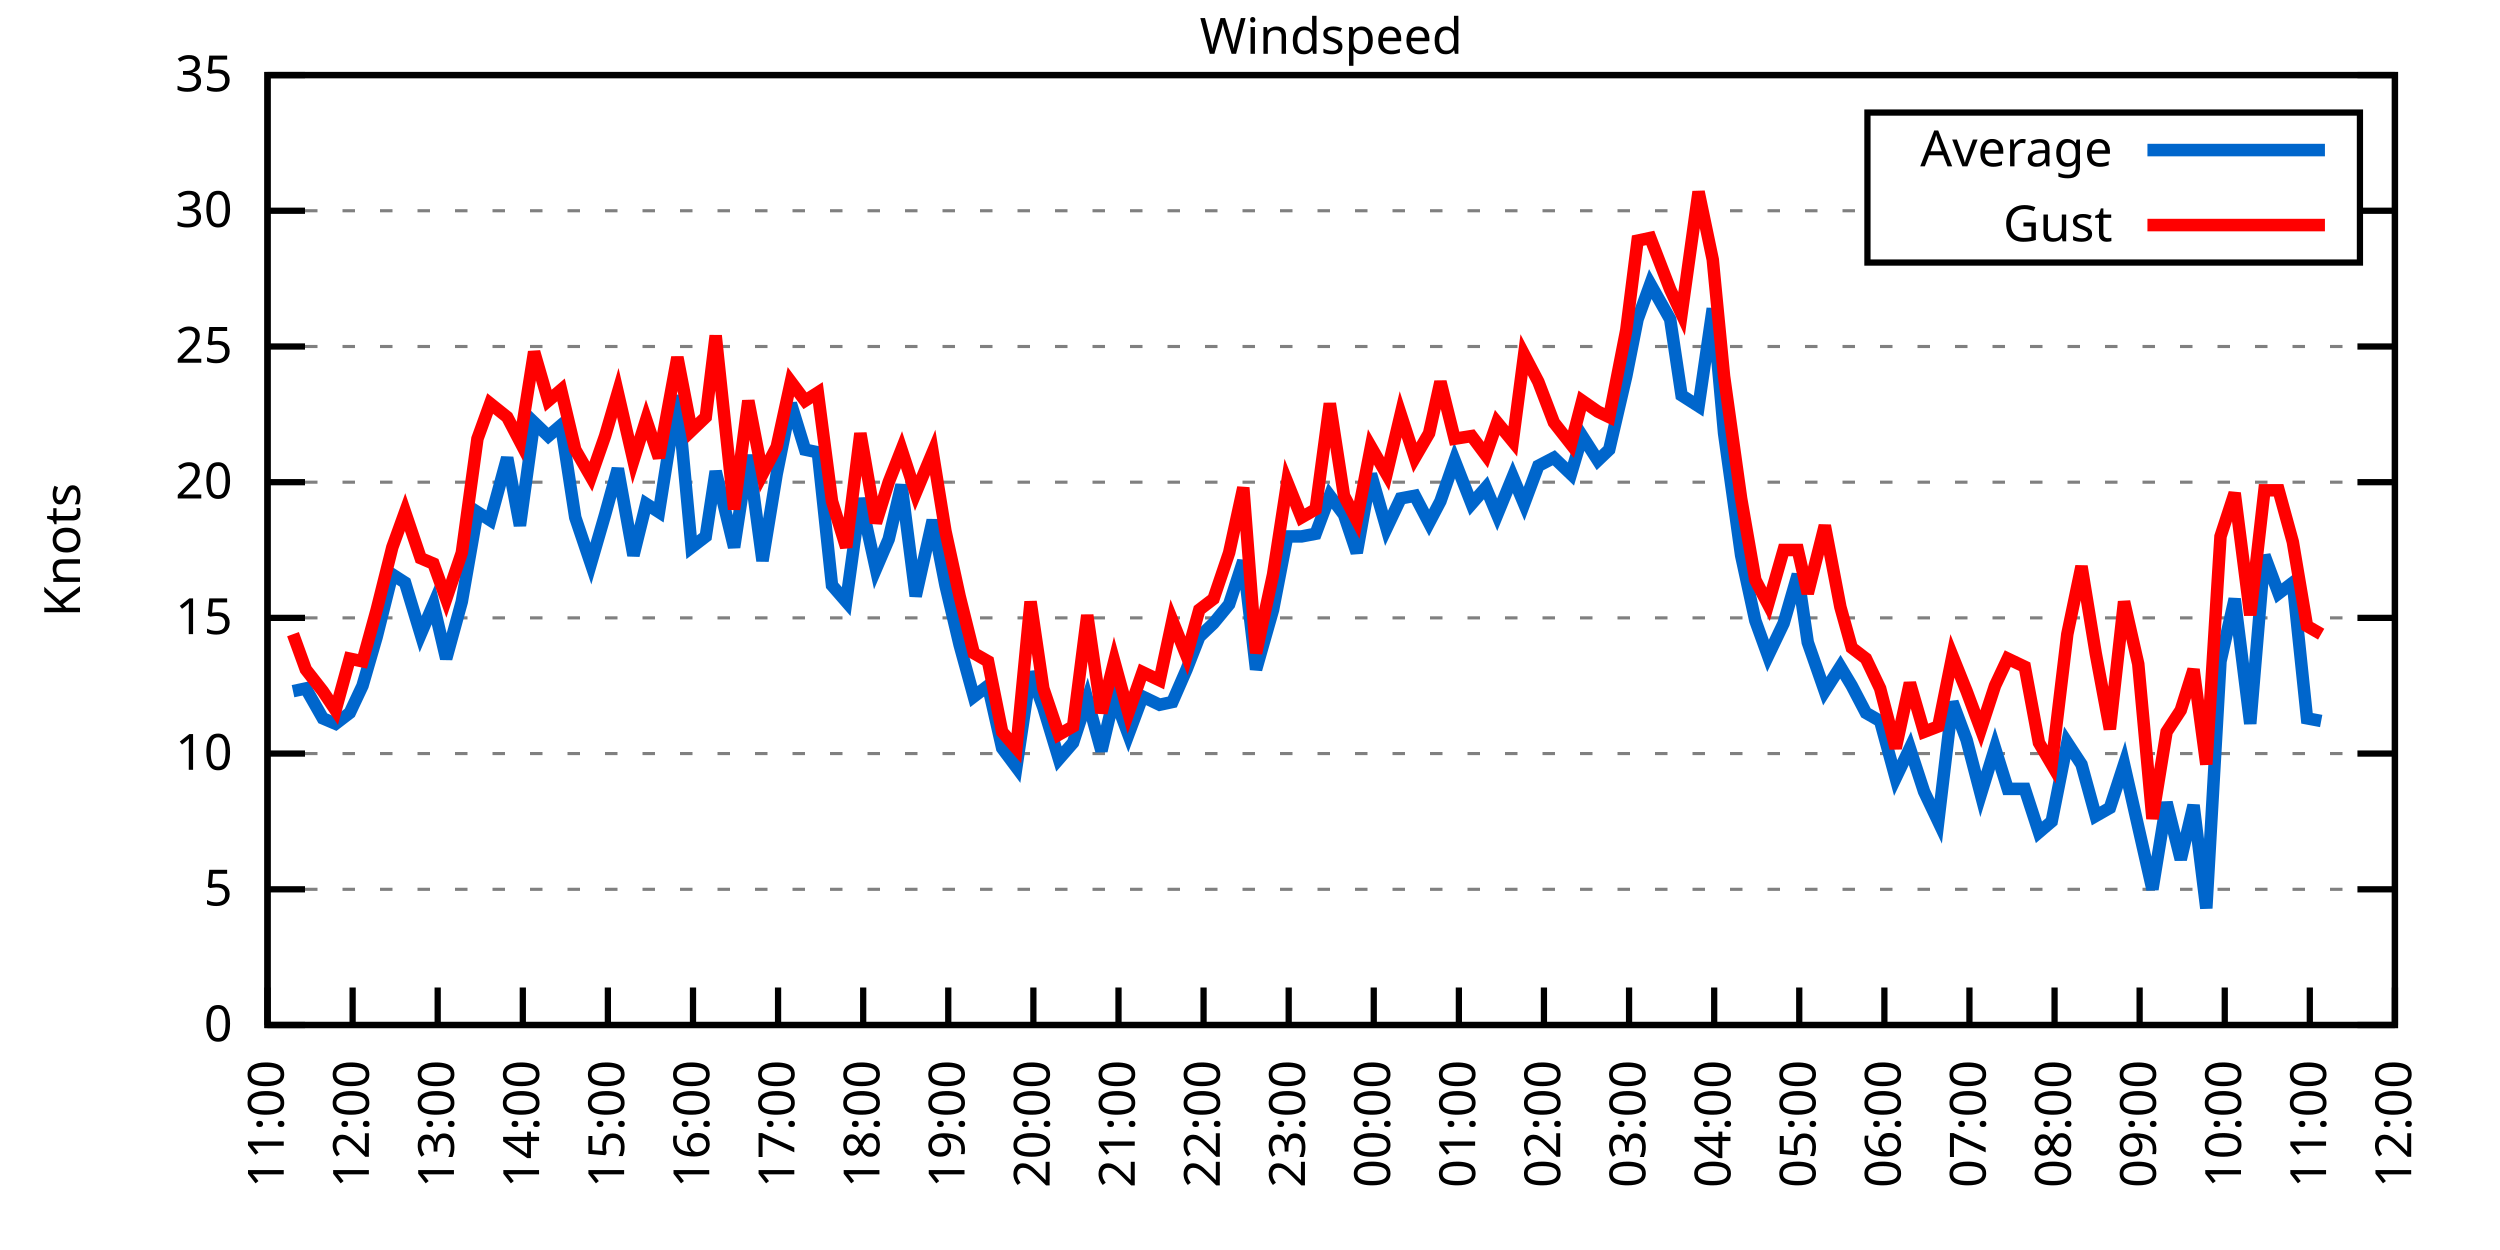
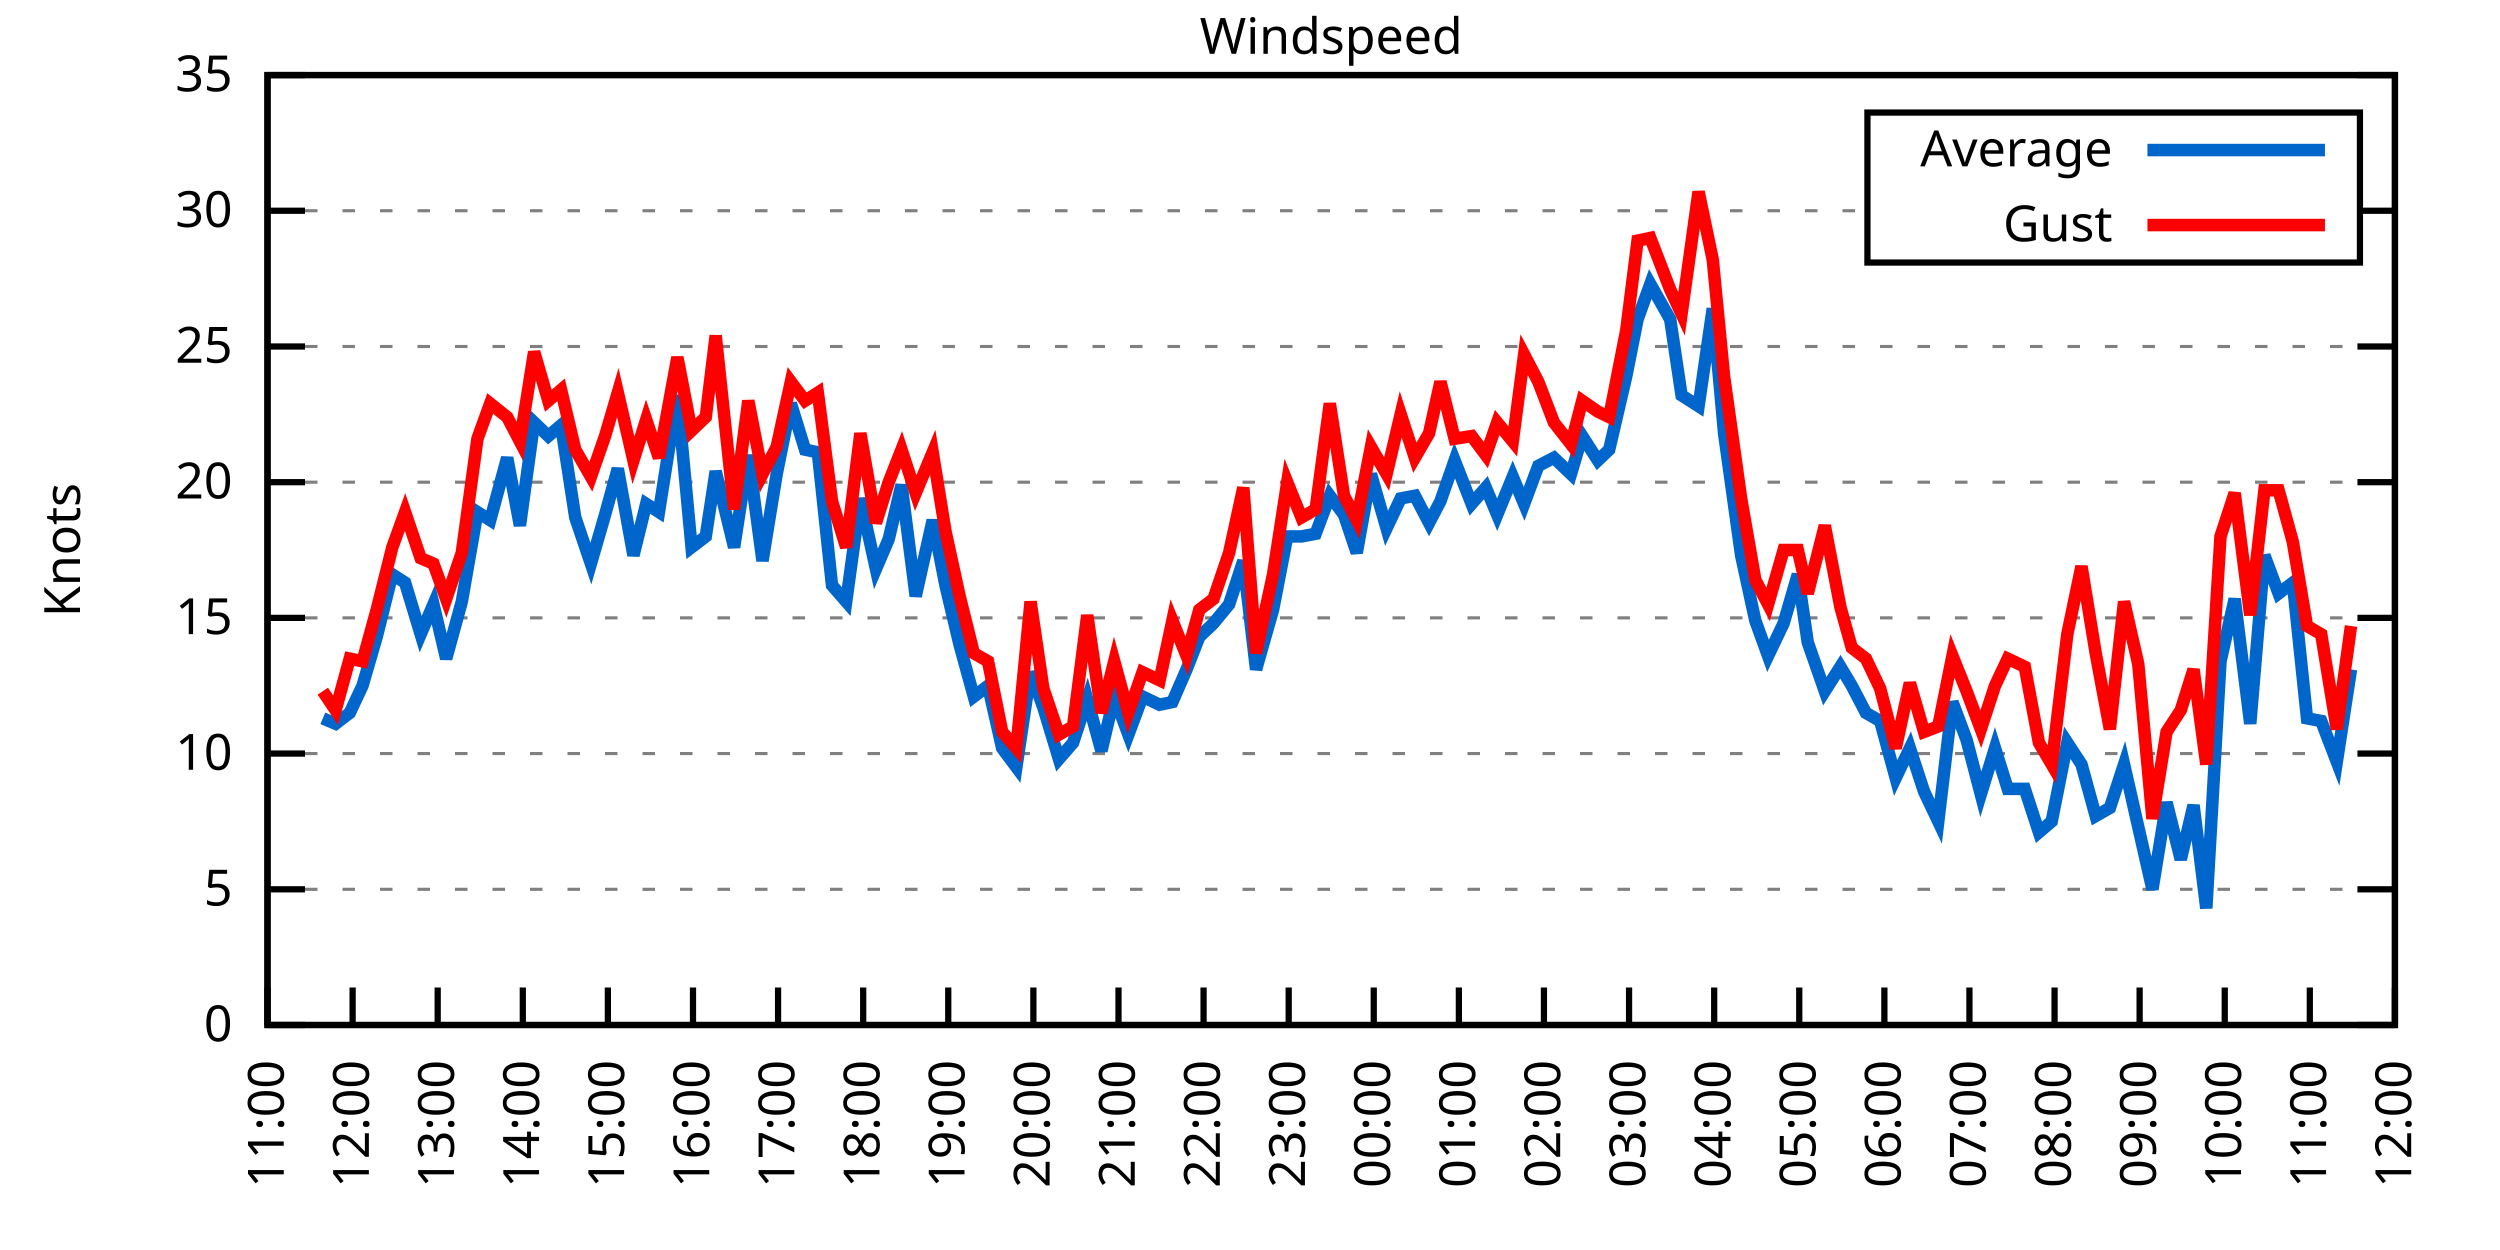
<svg xmlns="http://www.w3.org/2000/svg" xmlns:xlink="http://www.w3.org/1999/xlink" width="400" height="200" viewBox="0 0 400 200">
  <g id="gnuplot_canvas">
    <rect x="0" y="0" width="400" height="200" fill="none" />
    <defs>
      <circle id="gpDot" r="0.5" stroke-width="0.5" stroke="currentColor" />
      <path id="gpPt0" stroke-width="0.333" stroke="currentColor" d="M-1,0 h2 M0,-1 v2" />
      <path id="gpPt1" stroke-width="0.333" stroke="currentColor" d="M-1,-1 L1,1 M1,-1 L-1,1" />
      <path id="gpPt2" stroke-width="0.333" stroke="currentColor" d="M-1,0 L1,0 M0,-1 L0,1 M-1,-1 L1,1 M-1,1 L1,-1" />
      <rect id="gpPt3" stroke-width="0.333" stroke="currentColor" x="-1" y="-1" width="2" height="2" />
      <rect id="gpPt4" stroke-width="0.333" stroke="currentColor" fill="currentColor" x="-1" y="-1" width="2" height="2" />
      <circle id="gpPt5" stroke-width="0.333" stroke="currentColor" cx="0" cy="0" r="1" />
      <use xlink:href="#gpPt5" id="gpPt6" fill="currentColor" stroke="none" />
      <path id="gpPt7" stroke-width="0.333" stroke="currentColor" d="M0,-1.33 L-1.33,0.67 L1.33,0.67 z" />
      <use xlink:href="#gpPt7" id="gpPt8" fill="currentColor" stroke="none" />
      <use xlink:href="#gpPt7" id="gpPt9" stroke="currentColor" transform="rotate(180)" />
      <use xlink:href="#gpPt9" id="gpPt10" fill="currentColor" stroke="none" />
      <use xlink:href="#gpPt3" id="gpPt11" stroke="currentColor" transform="rotate(45)" />
      <use xlink:href="#gpPt11" id="gpPt12" fill="currentColor" stroke="none" />
      <path id="gpPt13" stroke-width="0.333" stroke="currentColor" d="M0,1.330 L1.265,0.411 L0.782,-1.067 L-0.782,-1.076 L-1.265,0.411 z" />
      <use xlink:href="#gpPt13" id="gpPt14" fill="currentColor" stroke="none" />
      <filter id="textbox" filterUnits="objectBoundingBox" x="0" y="0" height="1" width="1">
        <feFlood flood-color="white" flood-opacity="1" result="bgnd" />
        <feComposite in="SourceGraphic" in2="bgnd" operator="atop" />
      </filter>
      <filter id="greybox" filterUnits="objectBoundingBox" x="0" y="0" height="1" width="1">
        <feFlood flood-color="lightgrey" flood-opacity="1" result="grey" />
        <feComposite in="SourceGraphic" in2="grey" operator="atop" />
      </filter>
    </defs>
    <g fill="none" color="white" stroke="currentColor" stroke-width="1.00" stroke-linecap="butt" stroke-linejoin="miter">
</g>
    <g fill="none" color="black" stroke="currentColor" stroke-width="1.00" stroke-linecap="butt" stroke-linejoin="miter">
      <g stroke="none" shape-rendering="crispEdges">
        <polygon fill="rgb(255, 255, 255)" points="42.80,164.00 383.18,164.00 383.18,12.02 42.80,12.02 " />
      </g>
    </g>
    <g fill="none" color="black" stroke="currentColor" stroke-width="1.00" stroke-linecap="butt" stroke-linejoin="miter">
</g>
    <g fill="none" color="black" stroke="black" stroke-width="0.50" stroke-linecap="butt" stroke-linejoin="miter">
</g>
    <g fill="none" color="gray" stroke="currentColor" stroke-width="0.50" stroke-linecap="butt" stroke-linejoin="miter">
      <path stroke="gray" stroke-dasharray="2,4" class="gridline" d="M42.80,164.00 L383.19,164.00  " />
    </g>
    <g fill="none" color="gray" stroke="gray" stroke-width="1.00" stroke-linecap="butt" stroke-linejoin="miter">
</g>
    <g fill="none" color="black" stroke="currentColor" stroke-width="1.00" stroke-linecap="butt" stroke-linejoin="miter">
      <path stroke="black" d="M42.80,164.00 L48.80,164.00 M383.19,164.00 L377.19,164.00  " />
      <g transform="translate(37.20,166.60)" stroke="none" fill="black" font-family="Sans" font-size="8.00" text-anchor="end">
        <text>
          <tspan font-family="Sans"> 0</tspan>
        </text>
      </g>
    </g>
    <g fill="none" color="black" stroke="currentColor" stroke-width="1.00" stroke-linecap="butt" stroke-linejoin="miter">
</g>
    <g fill="none" color="black" stroke="black" stroke-width="0.50" stroke-linecap="butt" stroke-linejoin="miter">
</g>
    <g fill="none" color="gray" stroke="currentColor" stroke-width="0.50" stroke-linecap="butt" stroke-linejoin="miter">
      <path stroke="gray" stroke-dasharray="2,4" class="gridline" d="M42.80,142.29 L383.19,142.29  " />
    </g>
    <g fill="none" color="gray" stroke="gray" stroke-width="1.00" stroke-linecap="butt" stroke-linejoin="miter">
</g>
    <g fill="none" color="black" stroke="currentColor" stroke-width="1.00" stroke-linecap="butt" stroke-linejoin="miter">
      <path stroke="black" d="M42.80,142.29 L48.80,142.29 M383.19,142.29 L377.19,142.29  " />
      <g transform="translate(37.20,144.89)" stroke="none" fill="black" font-family="Sans" font-size="8.00" text-anchor="end">
        <text>
          <tspan font-family="Sans"> 5</tspan>
        </text>
      </g>
    </g>
    <g fill="none" color="black" stroke="currentColor" stroke-width="1.00" stroke-linecap="butt" stroke-linejoin="miter">
</g>
    <g fill="none" color="black" stroke="black" stroke-width="0.50" stroke-linecap="butt" stroke-linejoin="miter">
</g>
    <g fill="none" color="gray" stroke="currentColor" stroke-width="0.50" stroke-linecap="butt" stroke-linejoin="miter">
      <path stroke="gray" stroke-dasharray="2,4" class="gridline" d="M42.80,120.57 L383.19,120.57  " />
    </g>
    <g fill="none" color="gray" stroke="gray" stroke-width="1.00" stroke-linecap="butt" stroke-linejoin="miter">
</g>
    <g fill="none" color="black" stroke="currentColor" stroke-width="1.00" stroke-linecap="butt" stroke-linejoin="miter">
      <path stroke="black" d="M42.80,120.57 L48.80,120.57 M383.19,120.57 L377.19,120.57  " />
      <g transform="translate(37.20,123.17)" stroke="none" fill="black" font-family="Sans" font-size="8.00" text-anchor="end">
        <text>
          <tspan font-family="Sans"> 10</tspan>
        </text>
      </g>
    </g>
    <g fill="none" color="black" stroke="currentColor" stroke-width="1.00" stroke-linecap="butt" stroke-linejoin="miter">
</g>
    <g fill="none" color="black" stroke="black" stroke-width="0.50" stroke-linecap="butt" stroke-linejoin="miter">
</g>
    <g fill="none" color="gray" stroke="currentColor" stroke-width="0.50" stroke-linecap="butt" stroke-linejoin="miter">
      <path stroke="gray" stroke-dasharray="2,4" class="gridline" d="M42.80,98.86 L383.19,98.86  " />
    </g>
    <g fill="none" color="gray" stroke="gray" stroke-width="1.00" stroke-linecap="butt" stroke-linejoin="miter">
</g>
    <g fill="none" color="black" stroke="currentColor" stroke-width="1.00" stroke-linecap="butt" stroke-linejoin="miter">
      <path stroke="black" d="M42.80,98.86 L48.80,98.86 M383.19,98.86 L377.19,98.86  " />
      <g transform="translate(37.20,101.46)" stroke="none" fill="black" font-family="Sans" font-size="8.00" text-anchor="end">
        <text>
          <tspan font-family="Sans"> 15</tspan>
        </text>
      </g>
    </g>
    <g fill="none" color="black" stroke="currentColor" stroke-width="1.00" stroke-linecap="butt" stroke-linejoin="miter">
</g>
    <g fill="none" color="black" stroke="black" stroke-width="0.50" stroke-linecap="butt" stroke-linejoin="miter">
</g>
    <g fill="none" color="gray" stroke="currentColor" stroke-width="0.50" stroke-linecap="butt" stroke-linejoin="miter">
      <path stroke="gray" stroke-dasharray="2,4" class="gridline" d="M42.80,77.15 L383.19,77.15  " />
    </g>
    <g fill="none" color="gray" stroke="gray" stroke-width="1.00" stroke-linecap="butt" stroke-linejoin="miter">
</g>
    <g fill="none" color="black" stroke="currentColor" stroke-width="1.00" stroke-linecap="butt" stroke-linejoin="miter">
      <path stroke="black" d="M42.80,77.15 L48.80,77.15 M383.19,77.15 L377.19,77.15  " />
      <g transform="translate(37.20,79.75)" stroke="none" fill="black" font-family="Sans" font-size="8.00" text-anchor="end">
        <text>
          <tspan font-family="Sans"> 20</tspan>
        </text>
      </g>
    </g>
    <g fill="none" color="black" stroke="currentColor" stroke-width="1.00" stroke-linecap="butt" stroke-linejoin="miter">
</g>
    <g fill="none" color="black" stroke="black" stroke-width="0.50" stroke-linecap="butt" stroke-linejoin="miter">
</g>
    <g fill="none" color="gray" stroke="currentColor" stroke-width="0.50" stroke-linecap="butt" stroke-linejoin="miter">
      <path stroke="gray" stroke-dasharray="2,4" class="gridline" d="M42.80,55.44 L383.19,55.44  " />
    </g>
    <g fill="none" color="gray" stroke="gray" stroke-width="1.00" stroke-linecap="butt" stroke-linejoin="miter">
</g>
    <g fill="none" color="black" stroke="currentColor" stroke-width="1.00" stroke-linecap="butt" stroke-linejoin="miter">
      <path stroke="black" d="M42.80,55.44 L48.80,55.44 M383.19,55.44 L377.19,55.44  " />
      <g transform="translate(37.20,58.04)" stroke="none" fill="black" font-family="Sans" font-size="8.00" text-anchor="end">
        <text>
          <tspan font-family="Sans"> 25</tspan>
        </text>
      </g>
    </g>
    <g fill="none" color="black" stroke="currentColor" stroke-width="1.00" stroke-linecap="butt" stroke-linejoin="miter">
</g>
    <g fill="none" color="black" stroke="black" stroke-width="0.50" stroke-linecap="butt" stroke-linejoin="miter">
</g>
    <g fill="none" color="gray" stroke="currentColor" stroke-width="0.50" stroke-linecap="butt" stroke-linejoin="miter">
      <path stroke="gray" stroke-dasharray="2,4" class="gridline" d="M42.80,33.72 L298.79,33.72 M377.59,33.72 L383.19,33.72  " />
    </g>
    <g fill="none" color="gray" stroke="gray" stroke-width="1.00" stroke-linecap="butt" stroke-linejoin="miter">
</g>
    <g fill="none" color="black" stroke="currentColor" stroke-width="1.00" stroke-linecap="butt" stroke-linejoin="miter">
      <path stroke="black" d="M42.80,33.72 L48.80,33.72 M383.19,33.72 L377.19,33.72  " />
      <g transform="translate(37.20,36.32)" stroke="none" fill="black" font-family="Sans" font-size="8.00" text-anchor="end">
        <text>
          <tspan font-family="Sans"> 30</tspan>
        </text>
      </g>
    </g>
    <g fill="none" color="black" stroke="currentColor" stroke-width="1.00" stroke-linecap="butt" stroke-linejoin="miter">
</g>
    <g fill="none" color="black" stroke="black" stroke-width="0.50" stroke-linecap="butt" stroke-linejoin="miter">
</g>
    <g fill="none" color="gray" stroke="currentColor" stroke-width="0.50" stroke-linecap="butt" stroke-linejoin="miter">
      <path stroke="gray" stroke-dasharray="2,4" class="gridline" d="M42.80,12.01 L383.19,12.01  " />
    </g>
    <g fill="none" color="gray" stroke="gray" stroke-width="1.00" stroke-linecap="butt" stroke-linejoin="miter">
</g>
    <g fill="none" color="black" stroke="currentColor" stroke-width="1.00" stroke-linecap="butt" stroke-linejoin="miter">
      <path stroke="black" d="M42.80,12.01 L48.80,12.01 M383.19,12.01 L377.19,12.01  " />
      <g transform="translate(37.20,14.61)" stroke="none" fill="black" font-family="Sans" font-size="8.00" text-anchor="end">
        <text>
          <tspan font-family="Sans"> 35</tspan>
        </text>
      </g>
    </g>
    <g fill="none" color="black" stroke="currentColor" stroke-width="1.00" stroke-linecap="butt" stroke-linejoin="miter">
      <path stroke="black" d="M42.80,164.00 L42.80,158.00  " />
      <g transform="translate(45.40,169.60) rotate(270.00)" stroke="none" fill="black" font-family="Sans" font-size="8.00" text-anchor="end">
        <text>
          <tspan font-family="Sans">11:00</tspan>
        </text>
      </g>
    </g>
    <g fill="none" color="black" stroke="currentColor" stroke-width="1.00" stroke-linecap="butt" stroke-linejoin="miter">
      <path stroke="black" d="M56.42,164.00 L56.42,158.00  " />
      <g transform="translate(59.02,169.60) rotate(270.00)" stroke="none" fill="black" font-family="Sans" font-size="8.00" text-anchor="end">
        <text>
          <tspan font-family="Sans">12:00</tspan>
        </text>
      </g>
    </g>
    <g fill="none" color="black" stroke="currentColor" stroke-width="1.00" stroke-linecap="butt" stroke-linejoin="miter">
      <path stroke="black" d="M70.03,164.00 L70.03,158.00  " />
      <g transform="translate(72.63,169.60) rotate(270.00)" stroke="none" fill="black" font-family="Sans" font-size="8.00" text-anchor="end">
        <text>
          <tspan font-family="Sans">13:00</tspan>
        </text>
      </g>
    </g>
    <g fill="none" color="black" stroke="currentColor" stroke-width="1.00" stroke-linecap="butt" stroke-linejoin="miter">
      <path stroke="black" d="M83.65,164.00 L83.65,158.00  " />
      <g transform="translate(86.25,169.60) rotate(270.00)" stroke="none" fill="black" font-family="Sans" font-size="8.00" text-anchor="end">
        <text>
          <tspan font-family="Sans">14:00</tspan>
        </text>
      </g>
    </g>
    <g fill="none" color="black" stroke="currentColor" stroke-width="1.00" stroke-linecap="butt" stroke-linejoin="miter">
      <path stroke="black" d="M97.26,164.00 L97.26,158.00  " />
      <g transform="translate(99.86,169.60) rotate(270.00)" stroke="none" fill="black" font-family="Sans" font-size="8.00" text-anchor="end">
        <text>
          <tspan font-family="Sans">15:00</tspan>
        </text>
      </g>
    </g>
    <g fill="none" color="black" stroke="currentColor" stroke-width="1.00" stroke-linecap="butt" stroke-linejoin="miter">
      <path stroke="black" d="M110.88,164.00 L110.88,158.00  " />
      <g transform="translate(113.48,169.60) rotate(270.00)" stroke="none" fill="black" font-family="Sans" font-size="8.00" text-anchor="end">
        <text>
          <tspan font-family="Sans">16:00</tspan>
        </text>
      </g>
    </g>
    <g fill="none" color="black" stroke="currentColor" stroke-width="1.00" stroke-linecap="butt" stroke-linejoin="miter">
      <path stroke="black" d="M124.49,164.00 L124.49,158.00  " />
      <g transform="translate(127.09,169.60) rotate(270.00)" stroke="none" fill="black" font-family="Sans" font-size="8.00" text-anchor="end">
        <text>
          <tspan font-family="Sans">17:00</tspan>
        </text>
      </g>
    </g>
    <g fill="none" color="black" stroke="currentColor" stroke-width="1.00" stroke-linecap="butt" stroke-linejoin="miter">
      <path stroke="black" d="M138.11,164.00 L138.11,158.00  " />
      <g transform="translate(140.71,169.60) rotate(270.00)" stroke="none" fill="black" font-family="Sans" font-size="8.00" text-anchor="end">
        <text>
          <tspan font-family="Sans">18:00</tspan>
        </text>
      </g>
    </g>
    <g fill="none" color="black" stroke="currentColor" stroke-width="1.00" stroke-linecap="butt" stroke-linejoin="miter">
      <path stroke="black" d="M151.72,164.00 L151.72,158.00  " />
      <g transform="translate(154.32,169.60) rotate(270.00)" stroke="none" fill="black" font-family="Sans" font-size="8.00" text-anchor="end">
        <text>
          <tspan font-family="Sans">19:00</tspan>
        </text>
      </g>
    </g>
    <g fill="none" color="black" stroke="currentColor" stroke-width="1.00" stroke-linecap="butt" stroke-linejoin="miter">
      <path stroke="black" d="M165.34,164.00 L165.34,158.00  " />
      <g transform="translate(167.94,169.60) rotate(270.00)" stroke="none" fill="black" font-family="Sans" font-size="8.00" text-anchor="end">
        <text>
          <tspan font-family="Sans">20:00</tspan>
        </text>
      </g>
    </g>
    <g fill="none" color="black" stroke="currentColor" stroke-width="1.00" stroke-linecap="butt" stroke-linejoin="miter">
      <path stroke="black" d="M178.96,164.00 L178.96,158.00  " />
      <g transform="translate(181.56,169.60) rotate(270.00)" stroke="none" fill="black" font-family="Sans" font-size="8.00" text-anchor="end">
        <text>
          <tspan font-family="Sans">21:00</tspan>
        </text>
      </g>
    </g>
    <g fill="none" color="black" stroke="currentColor" stroke-width="1.00" stroke-linecap="butt" stroke-linejoin="miter">
      <path stroke="black" d="M192.57,164.00 L192.57,158.00  " />
      <g transform="translate(195.17,169.60) rotate(270.00)" stroke="none" fill="black" font-family="Sans" font-size="8.00" text-anchor="end">
        <text>
          <tspan font-family="Sans">22:00</tspan>
        </text>
      </g>
    </g>
    <g fill="none" color="black" stroke="currentColor" stroke-width="1.00" stroke-linecap="butt" stroke-linejoin="miter">
      <path stroke="black" d="M206.19,164.00 L206.19,158.00  " />
      <g transform="translate(208.79,169.60) rotate(270.00)" stroke="none" fill="black" font-family="Sans" font-size="8.00" text-anchor="end">
        <text>
          <tspan font-family="Sans">23:00</tspan>
        </text>
      </g>
    </g>
    <g fill="none" color="black" stroke="currentColor" stroke-width="1.00" stroke-linecap="butt" stroke-linejoin="miter">
      <path stroke="black" d="M219.80,164.00 L219.80,158.00  " />
      <g transform="translate(222.40,169.60) rotate(270.00)" stroke="none" fill="black" font-family="Sans" font-size="8.00" text-anchor="end">
        <text>
          <tspan font-family="Sans">00:00</tspan>
        </text>
      </g>
    </g>
    <g fill="none" color="black" stroke="currentColor" stroke-width="1.00" stroke-linecap="butt" stroke-linejoin="miter">
      <path stroke="black" d="M233.42,164.00 L233.42,158.00  " />
      <g transform="translate(236.02,169.60) rotate(270.00)" stroke="none" fill="black" font-family="Sans" font-size="8.00" text-anchor="end">
        <text>
          <tspan font-family="Sans">01:00</tspan>
        </text>
      </g>
    </g>
    <g fill="none" color="black" stroke="currentColor" stroke-width="1.00" stroke-linecap="butt" stroke-linejoin="miter">
      <path stroke="black" d="M247.03,164.00 L247.03,158.00  " />
      <g transform="translate(249.63,169.60) rotate(270.00)" stroke="none" fill="black" font-family="Sans" font-size="8.00" text-anchor="end">
        <text>
          <tspan font-family="Sans">02:00</tspan>
        </text>
      </g>
    </g>
    <g fill="none" color="black" stroke="currentColor" stroke-width="1.00" stroke-linecap="butt" stroke-linejoin="miter">
      <path stroke="black" d="M260.65,164.00 L260.65,158.00  " />
      <g transform="translate(263.25,169.60) rotate(270.00)" stroke="none" fill="black" font-family="Sans" font-size="8.00" text-anchor="end">
        <text>
          <tspan font-family="Sans">03:00</tspan>
        </text>
      </g>
    </g>
    <g fill="none" color="black" stroke="currentColor" stroke-width="1.00" stroke-linecap="butt" stroke-linejoin="miter">
      <path stroke="black" d="M274.27,164.00 L274.27,158.00  " />
      <g transform="translate(276.87,169.60) rotate(270.00)" stroke="none" fill="black" font-family="Sans" font-size="8.00" text-anchor="end">
        <text>
          <tspan font-family="Sans">04:00</tspan>
        </text>
      </g>
    </g>
    <g fill="none" color="black" stroke="currentColor" stroke-width="1.00" stroke-linecap="butt" stroke-linejoin="miter">
      <path stroke="black" d="M287.88,164.00 L287.88,158.00  " />
      <g transform="translate(290.48,169.60) rotate(270.00)" stroke="none" fill="black" font-family="Sans" font-size="8.00" text-anchor="end">
        <text>
          <tspan font-family="Sans">05:00</tspan>
        </text>
      </g>
    </g>
    <g fill="none" color="black" stroke="currentColor" stroke-width="1.00" stroke-linecap="butt" stroke-linejoin="miter">
      <path stroke="black" d="M301.50,164.00 L301.50,158.00  " />
      <g transform="translate(304.10,169.60) rotate(270.00)" stroke="none" fill="black" font-family="Sans" font-size="8.00" text-anchor="end">
        <text>
          <tspan font-family="Sans">06:00</tspan>
        </text>
      </g>
    </g>
    <g fill="none" color="black" stroke="currentColor" stroke-width="1.00" stroke-linecap="butt" stroke-linejoin="miter">
      <path stroke="black" d="M315.11,164.00 L315.11,158.00  " />
      <g transform="translate(317.71,169.60) rotate(270.00)" stroke="none" fill="black" font-family="Sans" font-size="8.00" text-anchor="end">
        <text>
          <tspan font-family="Sans">07:00</tspan>
        </text>
      </g>
    </g>
    <g fill="none" color="black" stroke="currentColor" stroke-width="1.00" stroke-linecap="butt" stroke-linejoin="miter">
      <path stroke="black" d="M328.73,164.00 L328.73,158.00  " />
      <g transform="translate(331.33,169.60) rotate(270.00)" stroke="none" fill="black" font-family="Sans" font-size="8.00" text-anchor="end">
        <text>
          <tspan font-family="Sans">08:00</tspan>
        </text>
      </g>
    </g>
    <g fill="none" color="black" stroke="currentColor" stroke-width="1.00" stroke-linecap="butt" stroke-linejoin="miter">
      <path stroke="black" d="M342.34,164.00 L342.34,158.00  " />
      <g transform="translate(344.94,169.60) rotate(270.00)" stroke="none" fill="black" font-family="Sans" font-size="8.00" text-anchor="end">
        <text>
          <tspan font-family="Sans">09:00</tspan>
        </text>
      </g>
    </g>
    <g fill="none" color="black" stroke="currentColor" stroke-width="1.00" stroke-linecap="butt" stroke-linejoin="miter">
      <path stroke="black" d="M355.96,164.00 L355.96,158.00  " />
      <g transform="translate(358.56,169.60) rotate(270.00)" stroke="none" fill="black" font-family="Sans" font-size="8.00" text-anchor="end">
        <text>
          <tspan font-family="Sans">10:00</tspan>
        </text>
      </g>
    </g>
    <g fill="none" color="black" stroke="currentColor" stroke-width="1.00" stroke-linecap="butt" stroke-linejoin="miter">
      <path stroke="black" d="M369.57,164.00 L369.57,158.00  " />
      <g transform="translate(372.17,169.60) rotate(270.00)" stroke="none" fill="black" font-family="Sans" font-size="8.00" text-anchor="end">
        <text>
          <tspan font-family="Sans">11:00</tspan>
        </text>
      </g>
    </g>
    <g fill="none" color="black" stroke="currentColor" stroke-width="1.00" stroke-linecap="butt" stroke-linejoin="miter">
      <path stroke="black" d="M383.19,164.00 L383.19,158.00  " />
      <g transform="translate(385.79,169.60) rotate(270.00)" stroke="none" fill="black" font-family="Sans" font-size="8.00" text-anchor="end">
        <text>
          <tspan font-family="Sans">12:00</tspan>
        </text>
      </g>
    </g>
    <g fill="none" color="black" stroke="currentColor" stroke-width="1.00" stroke-linecap="butt" stroke-linejoin="miter">
</g>
    <g fill="none" color="black" stroke="currentColor" stroke-width="1.00" stroke-linecap="butt" stroke-linejoin="miter">
      <path stroke="black" d="M42.80,12.01 L42.80,164.00 L383.19,164.00 L383.19,12.01 L42.80,12.01 Z  " />
    </g>
    <g fill="none" color="black" stroke="currentColor" stroke-width="1.00" stroke-linecap="butt" stroke-linejoin="miter">
</g>
    <g fill="none" color="black" stroke="currentColor" stroke-width="1.00" stroke-linecap="butt" stroke-linejoin="miter">
      <path stroke="black" d="M298.79,42.01 L298.79,18.01 L377.59,18.01 L377.59,42.01 L298.79,42.01 Z  " />
    </g>
    <g id="Windspeed_plot_1">
      <g fill="none" color="white" stroke="black" stroke-width="2.00" stroke-linecap="butt" stroke-linejoin="miter">
</g>
      <g fill="none" color="black" stroke="currentColor" stroke-width="2.00" stroke-linecap="butt" stroke-linejoin="miter">
        <g transform="translate(337.99,26.61)" stroke="none" fill="black" font-family="Sans" font-size="8.00" text-anchor="end">
          <text>
            <tspan font-family="Sans">Average</tspan>
          </text>
        </g>
      </g>
      <g fill="none" color="black" stroke="currentColor" stroke-width="2.00" stroke-linecap="butt" stroke-linejoin="miter">
-         <path stroke="rgb(  0, 102, 204)" d="M343.59,24.01 L371.99,24.01 M46.88,110.59 L48.93,110.15 L51.65,114.93 L53.69,115.80 L55.96,114.06 L58.00,109.72   L60.27,101.90 L62.77,91.91 L64.81,93.22 L67.31,101.47 L69.35,96.69 L71.39,105.38 L73.89,96.26 L76.39,81.93   L78.43,83.23 L81.15,73.24 L83.19,84.10 L85.46,67.59 L87.73,69.77 L89.77,68.03 L92.04,82.79 L94.54,90.18   L96.81,82.36 L98.85,74.98 L101.35,88.87 L103.39,80.62 L105.43,81.93 L108.38,63.25 L110.65,87.57 L112.92,85.83   L114.51,75.41 L117.46,87.57 L119.73,72.81 L122.00,89.74 L124.27,75.85 L126.54,64.56 L128.81,71.94 L130.85,72.37   L133.12,93.65 L135.39,96.26 L137.66,79.75 L140.15,91.04 L142.19,86.27 L144.24,77.58 L146.51,95.39 L149.23,83.23   L151.27,93.65 L153.54,103.20 L155.81,111.45 L158.08,109.72 L160.35,119.71 L162.62,122.75 L164.89,107.55 L166.93,113.19   L169.43,121.44 L171.69,118.84 L173.96,111.89 L176.23,120.14 L178.28,111.45 L180.54,117.53 L182.81,111.45 L185.54,112.76   L187.58,112.32 L189.85,107.11 L191.89,101.90 L194.16,99.73 L196.66,96.69 L198.93,89.74 L200.97,107.11 L203.69,97.56   L205.96,85.83 L208.23,85.83 L210.50,85.40 L212.77,79.32 L215.04,82.36 L217.08,88.44 L219.35,75.85 L221.85,84.53   L224.11,79.75 L226.38,79.32 L228.65,83.66 L230.47,80.19 L232.74,73.67 L235.46,80.62 L237.73,78.02 L239.55,82.36   L242.04,76.28 L243.86,80.62 L246.13,74.54 L248.62,73.24 L251.35,75.85 L253.16,69.77 L255.66,73.67 L257.47,71.94   L260.20,60.21 L262.01,51.09 L264.05,45.45 L267.23,51.09 L269.05,63.25 L271.77,64.99 L274.04,49.36 L275.85,69.33   L278.58,88.87 L280.85,99.30 L282.89,104.94 L285.38,99.73 L287.65,91.91 L289.24,102.77 L291.97,110.59 L294.46,106.68   L296.28,109.72 L298.55,114.06 L300.82,115.36 L303.31,124.48 L305.58,119.71 L307.85,126.65 L310.12,131.43 L312.39,112.32   L314.66,118.40 L316.93,127.09 L319.20,119.71 L321.24,126.22 L323.96,126.22 L326.23,133.17 L328.27,131.43 L330.77,118.84   L333.04,122.31 L335.31,130.56 L337.58,129.26 L339.85,122.31 L342.12,132.30 L344.39,142.29 L346.65,128.39 L348.92,137.51   L350.97,128.83 L353.01,145.33 L355.28,105.81 L357.55,95.82 L360.04,115.80 L362.31,88.87 L364.58,94.95 L366.85,93.22   L369.12,114.93 L371.39,115.36  " />
+         <path stroke="rgb(  0, 102, 204)" d="M343.59,24.01 L371.99,24.01 M51.65,114.93 L53.69,115.80 L55.96,114.06 L58.00,109.72 L60.27,101.90 L62.77,91.91   L64.81,93.22 L67.31,101.47 L69.35,96.69 L71.39,105.38 L73.89,96.26 L76.39,81.93 L78.43,83.23 L81.15,73.24   L83.19,84.10 L85.46,67.59 L87.73,69.77 L89.77,68.03 L92.04,82.79 L94.54,90.18 L96.81,82.36 L98.85,74.98   L101.35,88.87 L103.39,80.62 L105.43,81.93 L108.38,63.25 L110.65,87.57 L112.92,85.83 L114.51,75.41 L117.46,87.57   L119.73,72.81 L122.00,89.74 L124.27,75.85 L126.54,64.56 L128.81,71.94 L130.85,72.37 L133.12,93.65 L135.39,96.26   L137.66,79.75 L140.15,91.04 L142.19,86.27 L144.24,77.58 L146.51,95.39 L149.23,83.23 L151.27,93.65 L153.54,103.20   L155.81,111.45 L158.08,109.72 L160.35,119.71 L162.62,122.75 L164.89,107.55 L166.93,113.19 L169.43,121.44 L171.69,118.84   L173.96,111.89 L176.23,120.14 L178.28,111.45 L180.54,117.53 L182.81,111.45 L185.54,112.76 L187.58,112.32 L189.85,107.11   L191.89,101.90 L194.16,99.73 L196.66,96.69 L198.93,89.74 L200.97,107.11 L203.69,97.56 L205.96,85.83 L208.23,85.83   L210.50,85.40 L212.77,79.32 L215.04,82.36 L217.08,88.44 L219.35,75.85 L221.85,84.53 L224.11,79.75 L226.38,79.32   L228.65,83.66 L230.47,80.19 L232.74,73.67 L235.46,80.62 L237.73,78.02 L239.55,82.36 L242.04,76.28 L243.86,80.62   L246.13,74.54 L248.62,73.24 L251.35,75.85 L253.16,69.77 L255.66,73.67 L257.47,71.94 L260.20,60.21 L262.01,51.09   L264.05,45.45 L267.23,51.09 L269.05,63.25 L271.77,64.99 L274.04,49.36 L275.85,69.33 L278.58,88.87 L280.85,99.30   L282.89,104.94 L285.38,99.73 L287.65,91.91 L289.24,102.77 L291.97,110.59 L294.46,106.68 L296.28,109.72 L298.55,114.06   L300.82,115.36 L303.31,124.48 L305.58,119.71 L307.85,126.65 L310.12,131.43 L312.39,112.32 L314.66,118.40 L316.93,127.09   L319.20,119.71 L321.24,126.22 L323.96,126.22 L326.23,133.17 L328.27,131.43 L330.77,118.84 L333.04,122.31 L335.31,130.56   L337.58,129.26 L339.85,122.31 L342.12,132.30 L344.39,142.29 L346.65,128.39 L348.92,137.51 L350.97,128.83 L353.01,145.33   L355.28,105.81 L357.55,95.82 L360.04,115.80 L362.31,88.87 L364.58,94.95 L366.85,93.22 L369.12,114.93 L371.39,115.36   L373.89,121.88 L376.16,107.11  " />
      </g>
    </g>
    <g id="Windspeed_plot_2">
      <g fill="none" color="black" stroke="currentColor" stroke-width="2.00" stroke-linecap="butt" stroke-linejoin="miter">
        <g transform="translate(337.99,38.61)" stroke="none" fill="black" font-family="Sans" font-size="8.00" text-anchor="end">
          <text>
            <tspan font-family="Sans">Gust</tspan>
          </text>
        </g>
      </g>
      <g fill="none" color="black" stroke="currentColor" stroke-width="2.00" stroke-linecap="butt" stroke-linejoin="miter">
-         <path stroke="rgb(255,   0,   0)" d="M343.59,36.01 L371.99,36.01 M46.88,101.47 L48.93,107.11 L51.65,110.59 L53.69,113.63 L55.96,105.38 L58.00,105.81   L60.27,97.56 L62.77,87.57 L64.81,81.93 L67.31,89.31 L69.35,90.18 L71.39,95.82 L73.89,88.44 L76.39,70.20   L78.43,64.56 L81.15,66.73 L83.19,70.63 L85.46,56.30 L87.73,64.12 L89.77,62.38 L92.04,71.94 L94.54,76.28   L96.81,69.77 L98.85,62.82 L101.35,73.67 L103.39,67.16 L105.43,73.24 L108.38,57.17 L110.65,68.90 L112.92,66.73   L114.51,53.70 L117.46,81.49 L119.73,64.12 L122.00,75.85 L124.27,71.50 L126.54,61.08 L128.81,64.12 L130.85,62.82   L133.12,80.19 L135.39,87.57 L137.66,69.33 L140.15,83.66 L142.19,77.15 L144.24,71.94 L146.51,78.89 L149.23,72.37   L151.27,84.97 L153.54,95.39 L155.81,104.51 L158.08,105.81 L160.35,117.10 L162.62,119.71 L164.89,96.26 L166.93,110.15   L169.43,117.53 L171.69,116.23 L173.96,98.43 L176.23,114.06 L178.28,105.81 L180.54,114.06 L182.81,107.55 L185.54,108.85   L187.58,99.30 L189.85,104.94 L191.89,97.56 L194.16,95.82 L196.66,88.44 L198.93,78.02 L200.97,104.51 L203.69,91.91   L205.96,77.15 L208.23,82.79 L210.50,81.49 L212.77,64.56 L215.04,79.32 L217.08,83.23 L219.35,71.50 L221.85,75.85   L224.11,66.29 L226.38,73.24 L228.65,69.33 L230.47,61.08 L232.74,70.20 L235.46,69.77 L237.73,72.81 L239.55,67.59   L242.04,70.63 L243.86,56.74 L246.13,61.08 L248.62,67.59 L251.35,71.07 L253.16,64.12 L255.66,65.86 L257.47,66.73   L260.20,52.83 L262.01,38.50 L264.05,38.07 L267.23,46.32 L269.05,50.22 L271.77,30.68 L274.04,41.54 L275.85,60.21   L278.58,79.75 L280.85,92.78 L282.89,96.69 L285.38,88.00 L287.65,88.00 L289.24,94.95 L291.97,84.10 L294.46,97.12   L296.28,103.64 L298.55,105.38 L300.82,110.15 L303.31,119.71 L305.58,109.28 L307.85,117.10 L310.12,116.23 L312.39,104.94   L314.66,110.59 L316.93,116.67 L319.20,109.72 L321.24,105.38 L323.96,106.68 L326.23,118.84 L328.27,122.31 L330.77,101.47   L333.04,90.61 L335.31,104.51 L337.58,116.67 L339.85,96.26 L342.12,106.24 L344.39,131.00 L346.65,117.10 L348.92,113.63   L350.97,107.11 L353.01,122.31 L355.28,85.83 L357.55,78.89 L360.04,98.43 L362.31,78.45 L364.58,78.45 L366.85,86.70   L369.12,100.16 L371.39,101.47  " />
+         <path stroke="rgb(255,   0,   0)" d="M343.59,36.01 L371.99,36.01 M51.65,110.59 L53.69,113.63 L55.96,105.38 L58.00,105.81 L60.27,97.56 L62.77,87.57   L64.81,81.93 L67.31,89.31 L69.35,90.18 L71.39,95.82 L73.89,88.44 L76.39,70.20 L78.43,64.56 L81.15,66.73   L83.19,70.63 L85.46,56.30 L87.73,64.12 L89.77,62.38 L92.04,71.94 L94.54,76.28 L96.81,69.77 L98.85,62.82   L101.35,73.67 L103.39,67.16 L105.43,73.24 L108.38,57.17 L110.65,68.90 L112.92,66.73 L114.51,53.70 L117.46,81.49   L119.73,64.12 L122.00,75.85 L124.27,71.50 L126.54,61.08 L128.81,64.12 L130.85,62.82 L133.12,80.19 L135.39,87.57   L137.66,69.33 L140.15,83.66 L142.19,77.15 L144.24,71.94 L146.51,78.89 L149.23,72.37 L151.27,84.97 L153.54,95.39   L155.81,104.51 L158.08,105.81 L160.35,117.10 L162.62,119.71 L164.89,96.26 L166.93,110.15 L169.43,117.53 L171.69,116.23   L173.96,98.43 L176.23,114.06 L178.28,105.81 L180.54,114.06 L182.81,107.55 L185.54,108.85 L187.58,99.30 L189.85,104.94   L191.89,97.56 L194.16,95.82 L196.66,88.44 L198.93,78.02 L200.97,104.51 L203.69,91.91 L205.96,77.15 L208.23,82.79   L210.50,81.49 L212.77,64.56 L215.04,79.32 L217.08,83.23 L219.35,71.50 L221.85,75.85 L224.11,66.29 L226.38,73.24   L228.65,69.33 L230.47,61.08 L232.74,70.20 L235.46,69.77 L237.73,72.81 L239.55,67.59 L242.04,70.63 L243.86,56.74   L246.13,61.08 L248.62,67.59 L251.35,71.07 L253.16,64.12 L255.66,65.86 L257.47,66.73 L260.20,52.83 L262.01,38.50   L264.05,38.07 L267.23,46.32 L269.05,50.22 L271.77,30.68 L274.04,41.54 L275.85,60.21 L278.58,79.75 L280.85,92.78   L282.89,96.69 L285.38,88.00 L287.65,88.00 L289.24,94.95 L291.97,84.10 L294.46,97.12 L296.28,103.64 L298.55,105.38   L300.82,110.15 L303.31,119.71 L305.58,109.28 L307.85,117.10 L310.12,116.23 L312.39,104.94 L314.66,110.59 L316.93,116.67   L319.20,109.72 L321.24,105.38 L323.96,106.68 L326.23,118.84 L328.27,122.31 L330.77,101.47 L333.04,90.61 L335.31,104.51   L337.58,116.67 L339.85,96.26 L342.12,106.24 L344.39,131.00 L346.65,117.10 L348.92,113.63 L350.97,107.11 L353.01,122.31   L355.28,85.83 L357.55,78.89 L360.04,98.43 L362.31,78.45 L364.58,78.45 L366.85,86.70 L369.12,100.16 L371.39,101.47   L373.89,116.67 L376.16,100.16  " />
      </g>
    </g>
    <g fill="none" color="black" stroke="currentColor" stroke-width="2.00" stroke-linecap="butt" stroke-linejoin="miter">
</g>
    <g fill="none" color="black" stroke="black" stroke-width="1.00" stroke-linecap="butt" stroke-linejoin="miter">
</g>
    <g fill="none" color="black" stroke="currentColor" stroke-width="1.00" stroke-linecap="butt" stroke-linejoin="miter">
      <path stroke="black" d="M42.80,12.01 L42.80,164.00 L383.19,164.00 L383.19,12.01 L42.80,12.01 Z  " />
      <g transform="translate(12.80,88.01) rotate(270.00)" stroke="none" fill="black" font-family="Sans" font-size="8.00" text-anchor="middle">
        <text>
          <tspan font-family="Sans">Knots</tspan>
        </text>
      </g>
    </g>
    <g fill="none" color="black" stroke="currentColor" stroke-width="1.00" stroke-linecap="butt" stroke-linejoin="miter">
</g>
    <g fill="none" color="black" stroke="currentColor" stroke-width="1.00" stroke-linecap="butt" stroke-linejoin="miter">
      <g transform="translate(212.99,8.61)" stroke="none" fill="black" font-family="Sans" font-size="8.00" text-anchor="middle">
        <text>
          <tspan font-family="Sans">Windspeed</tspan>
        </text>
      </g>
    </g>
    <g fill="none" color="black" stroke="currentColor" stroke-width="1.00" stroke-linecap="butt" stroke-linejoin="miter">
</g>
  </g>
</svg>
